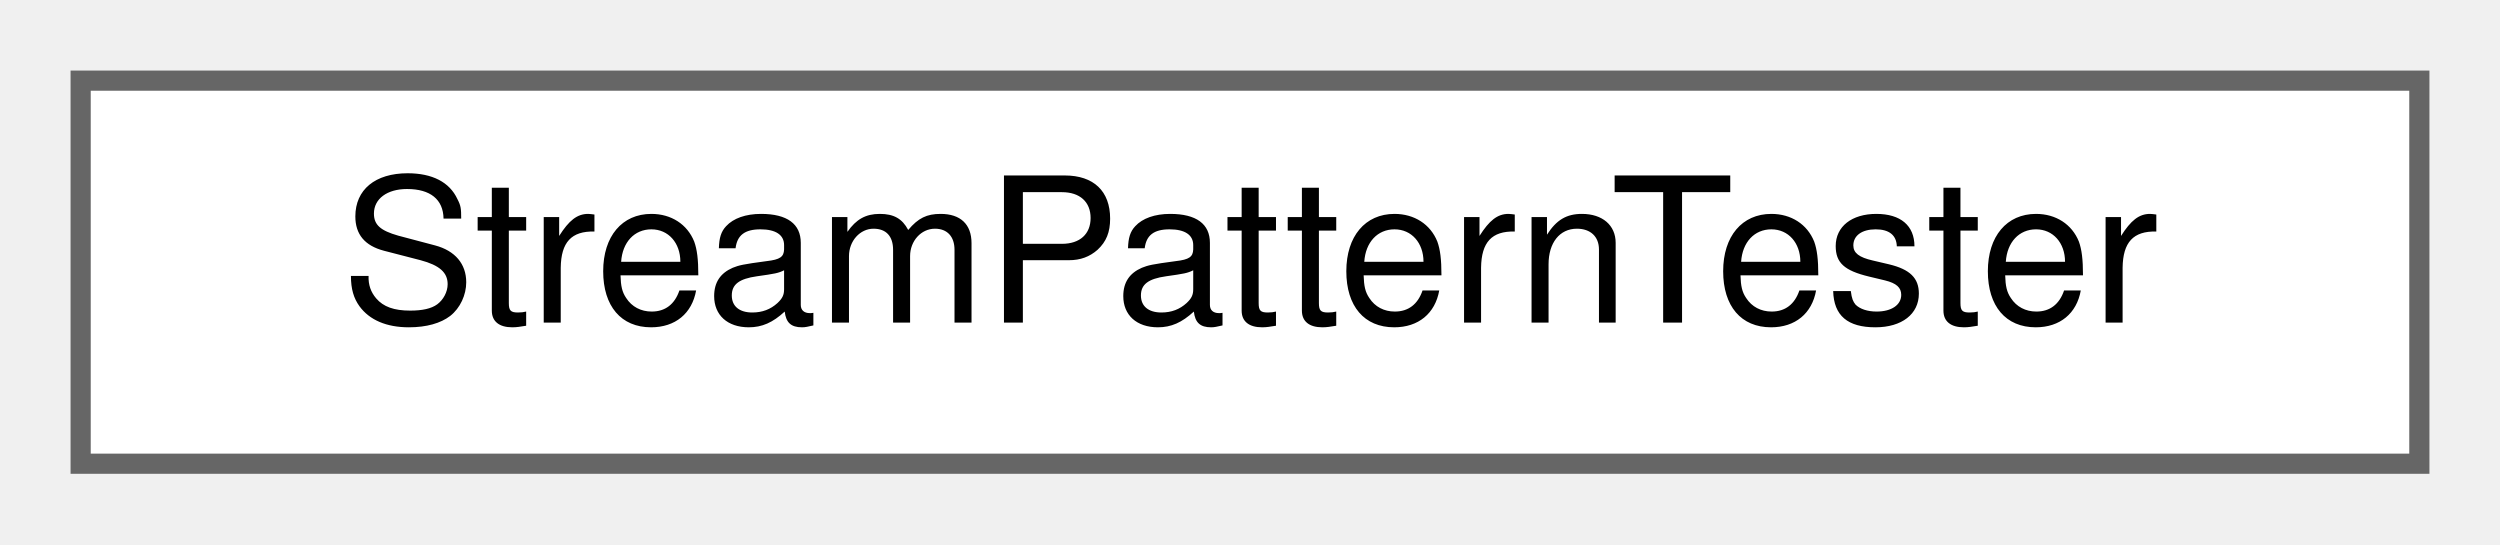
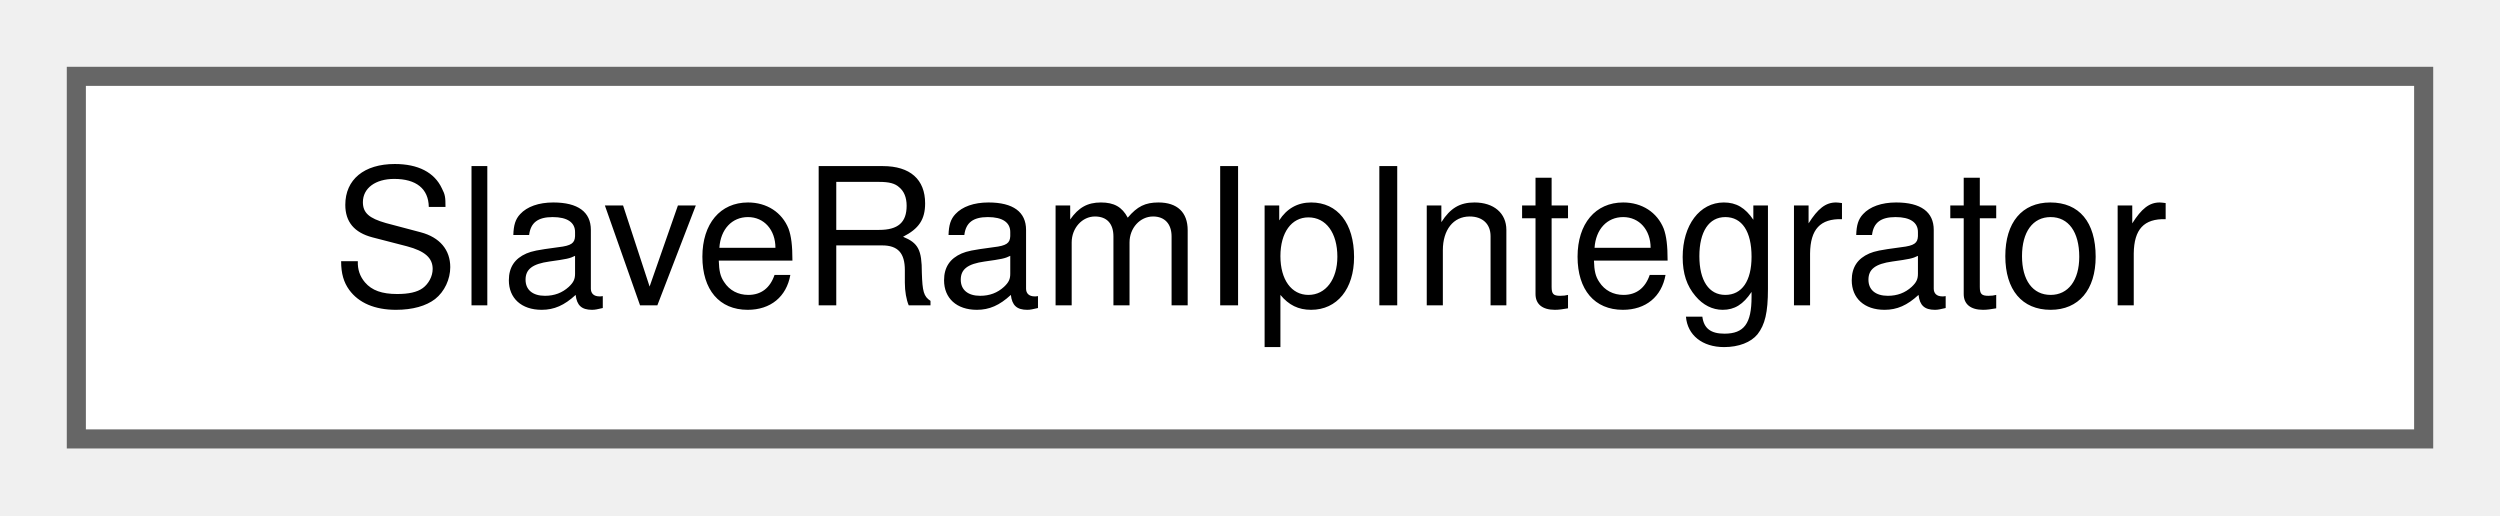
- <svg xmlns="http://www.w3.org/2000/svg" xmlns:xlink="http://www.w3.org/1999/xlink" width="124pt" height="27pt" viewBox="0.00 0.00 124.00 27.00">
+ <svg xmlns="http://www.w3.org/2000/svg" xmlns:xlink="http://www.w3.org/1999/xlink" width="131pt" height="27pt" viewBox="0.00 0.00 131.00 27.00">
  <g id="graph0" class="graph" transform="scale(1 1) rotate(0) translate(4 23)">
    <g id="Node000000" class="node">
      <g id="a_Node000000">
-         <a xlink:href="classStreamPatternTester.html" target="_top" xlink:title=" ">
-           <polygon fill="white" stroke="#666666" points="116,-19 0,-19 0,0 116,0 116,-19" />
-           <text text-anchor="middle" x="58" y="-7" font-family="Helvetica,sans-Serif" font-size="10.00">StreamPatternTester</text>
+         <a xlink:href="classSlaveRamIpIntegrator.html" target="_top" xlink:title=" ">
+           <polygon fill="white" stroke="#666666" points="123,-19 0,-19 0,0 123,0 123,-19" />
+           <text text-anchor="middle" x="61.5" y="-7" font-family="Helvetica,sans-Serif" font-size="10.00">SlaveRamIpIntegrator</text>
        </a>
      </g>
    </g>
  </g>
</svg>
